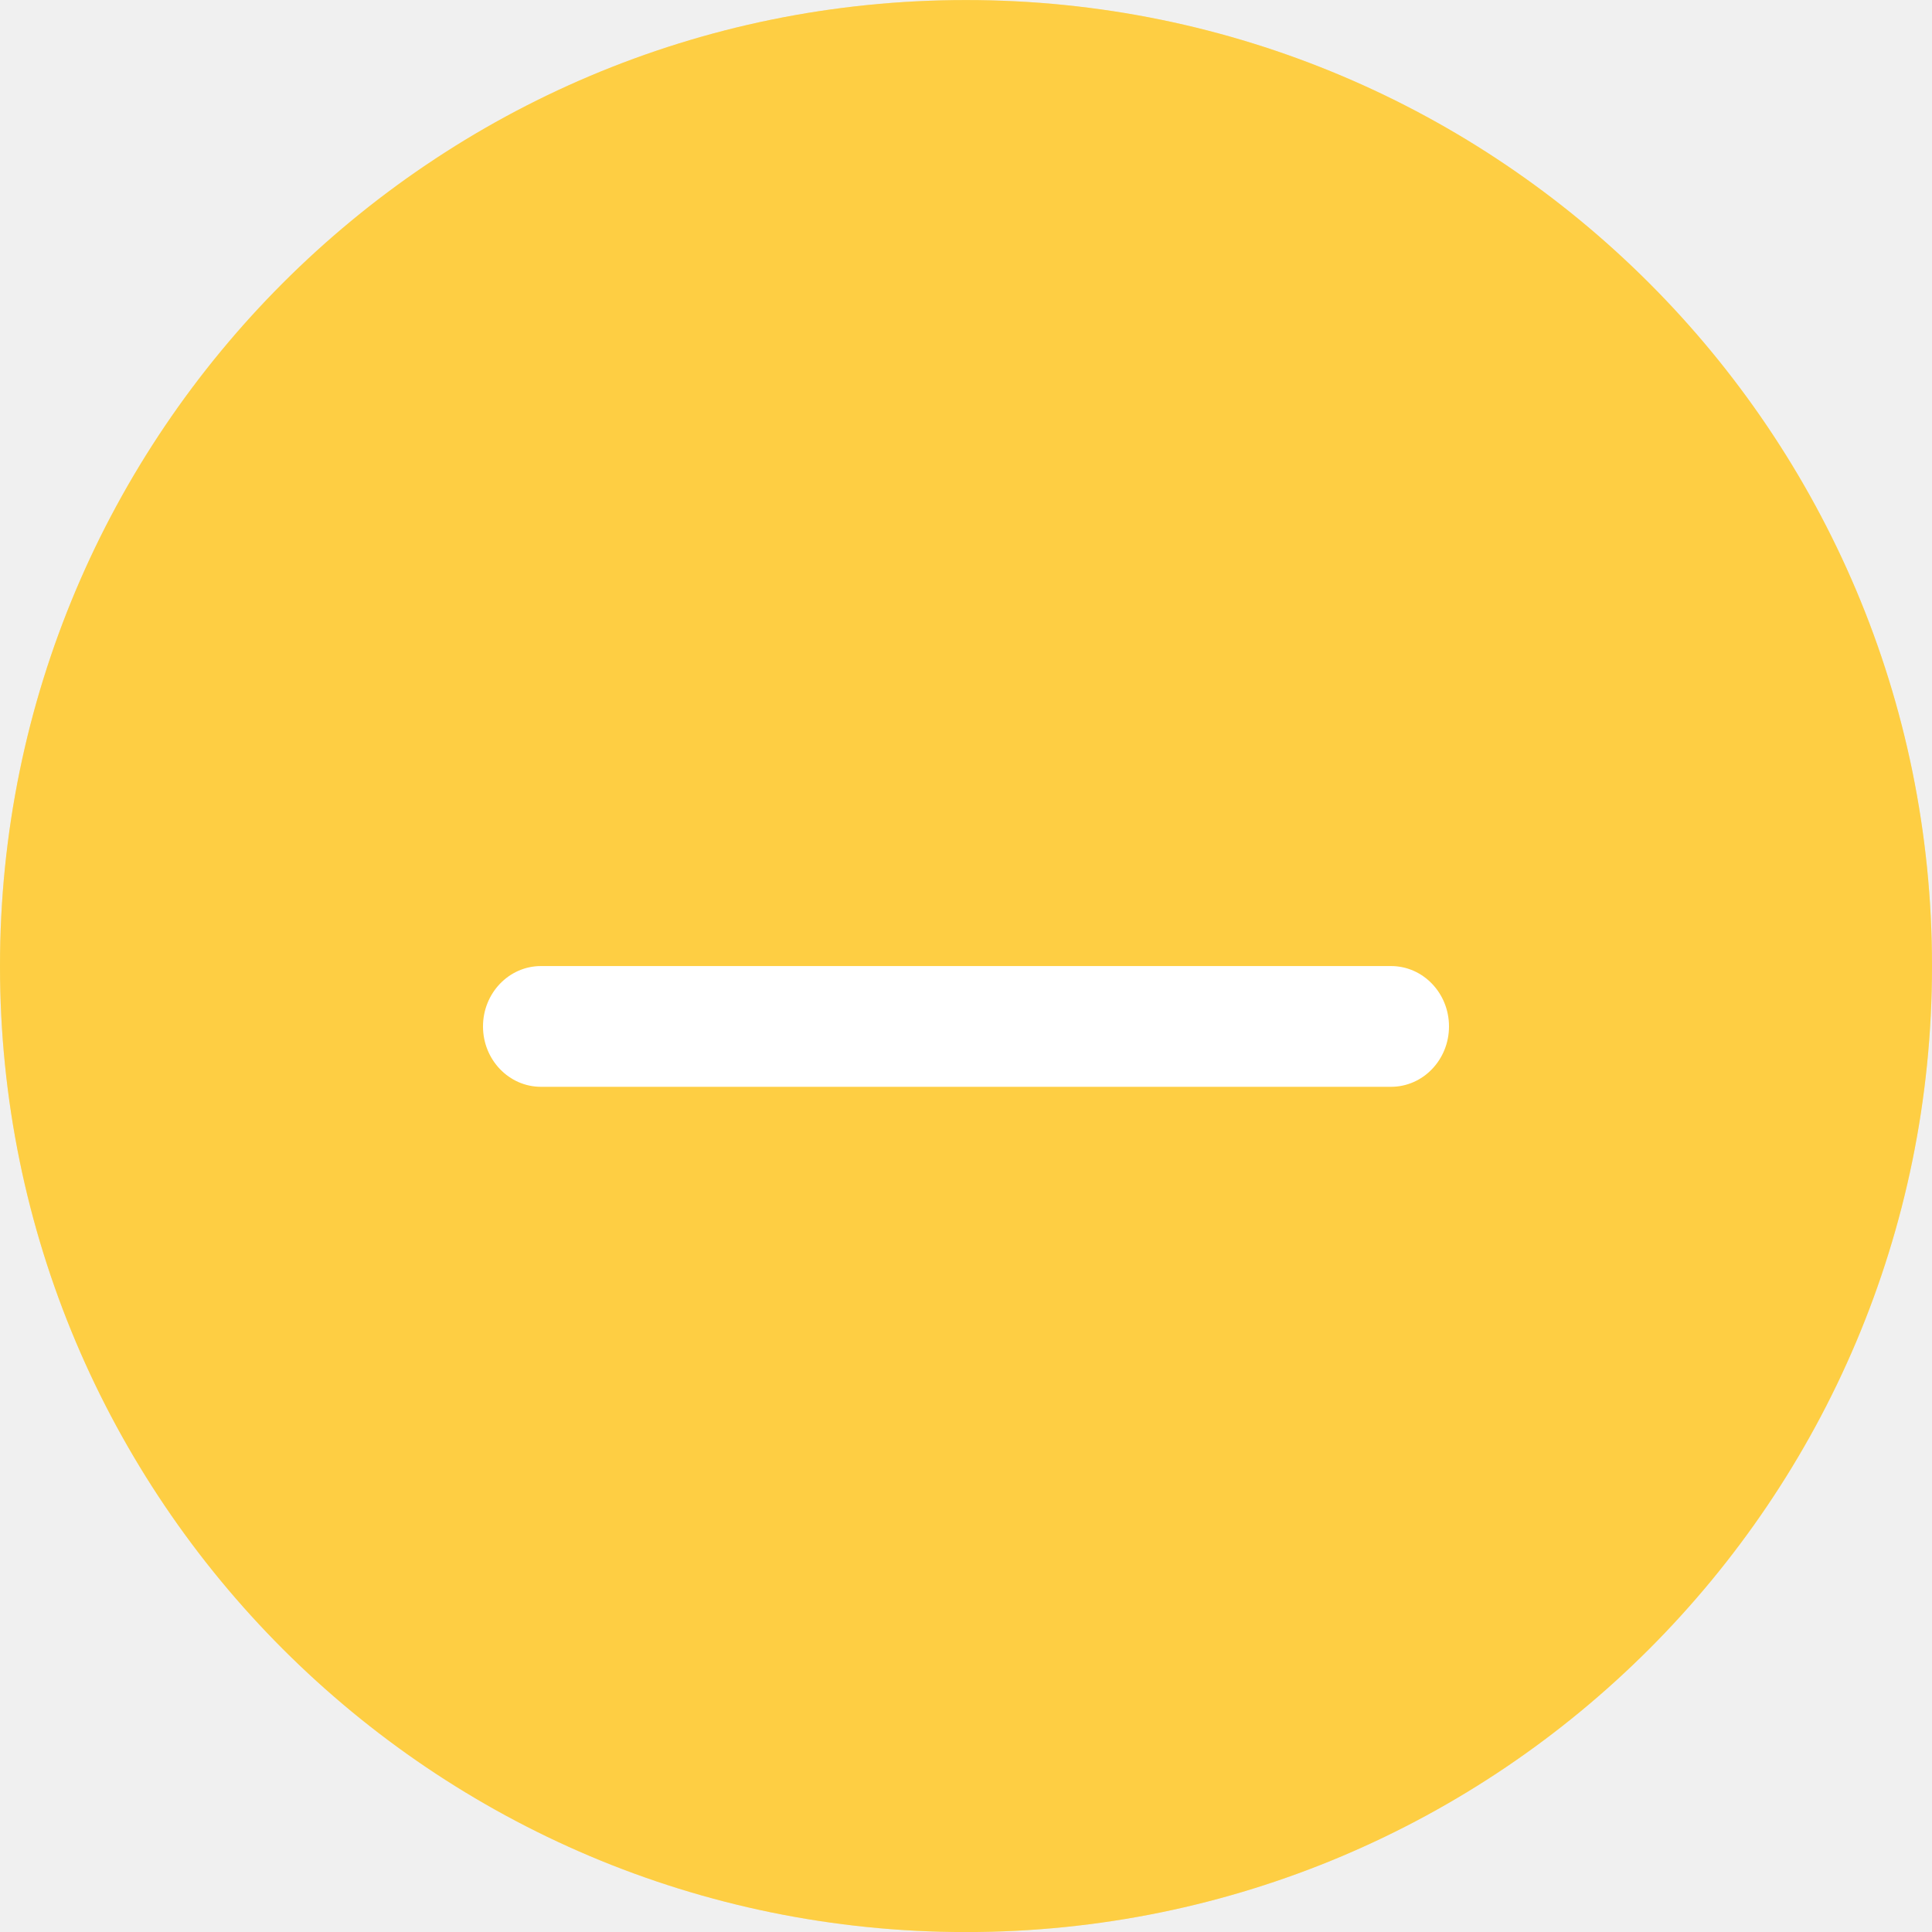
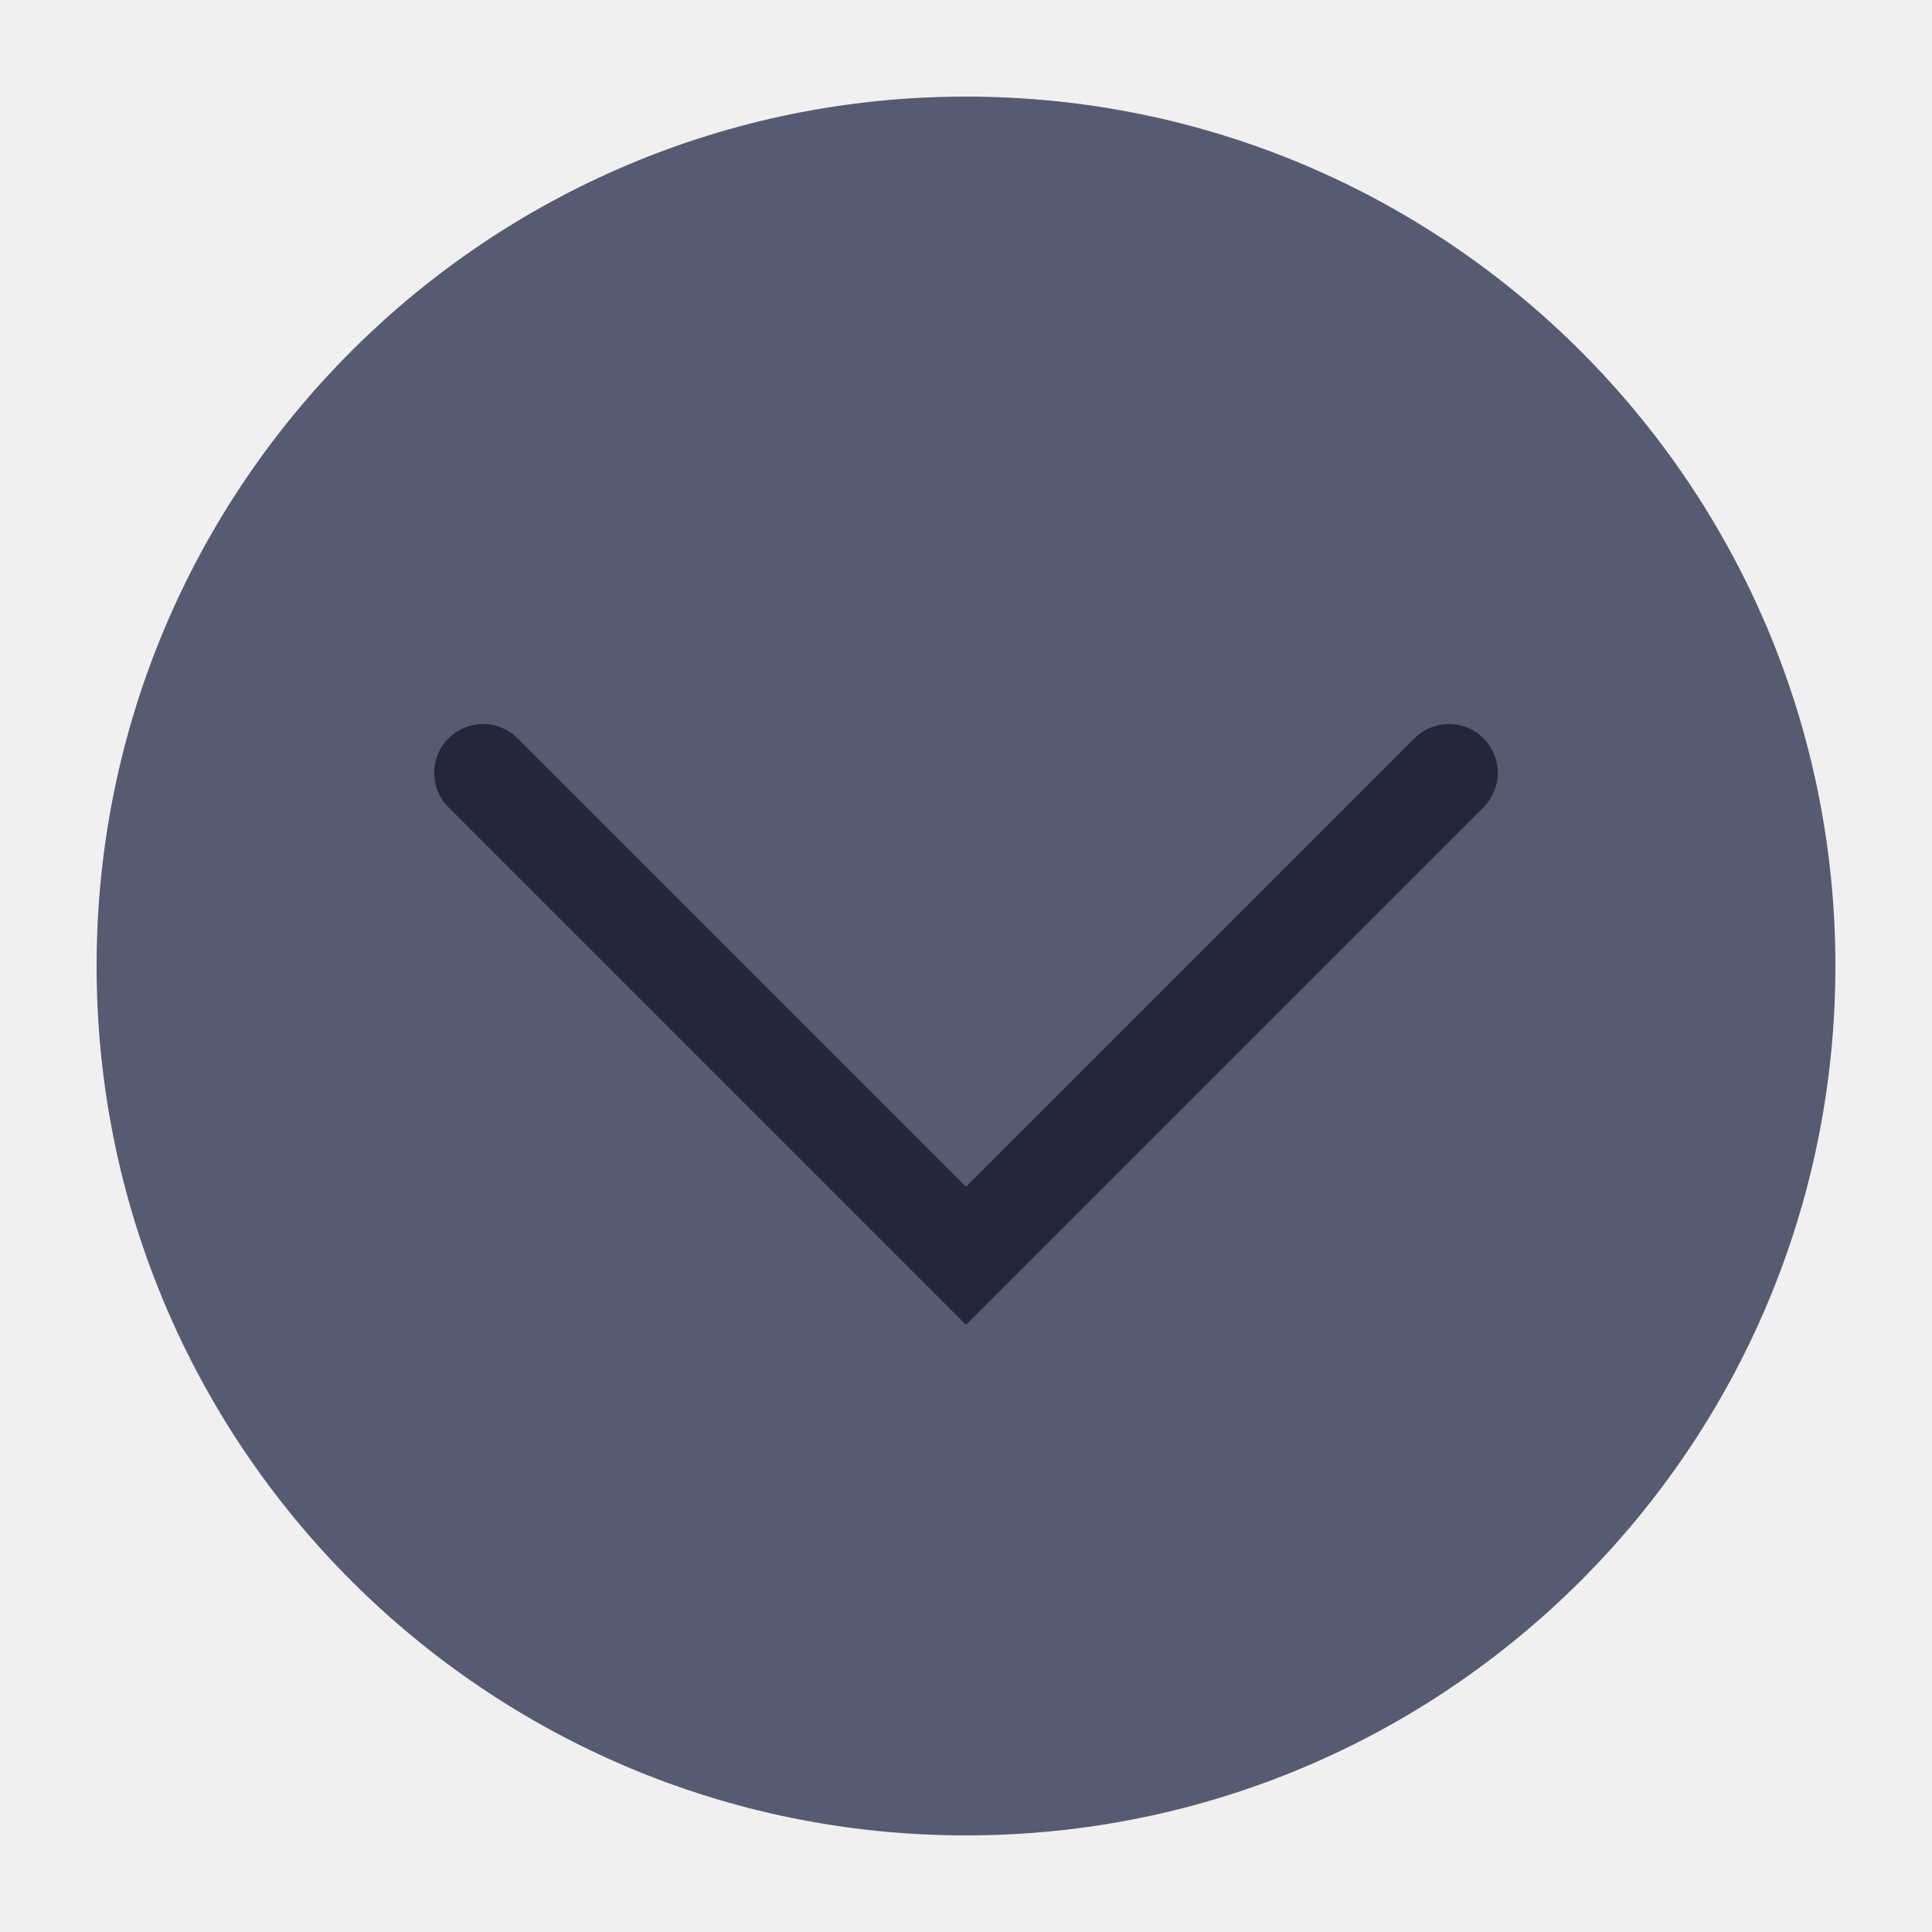
<svg xmlns="http://www.w3.org/2000/svg" viewBox="0 0 50 50" version="1.2" baseProfile="tiny">
  <defs>
</defs>
  <g fill="none" stroke="black" stroke-width="1" fill-rule="evenodd" stroke-linecap="square" stroke-linejoin="bevel">
-     <g fill="#fdbe04" fill-opacity="1" stroke="none" transform="matrix(3.125,0,0,3.125,-340.625,-2113.63)" font-family="Noto Sans" font-size="10" font-weight="400" font-style="normal">
-       <circle cx="117" cy="684.362" r="8" />
+     <g fill="#565b72" fill-opacity="1" stroke="none" transform="matrix(2.5,0,0,2.5,2.5,2.5)" font-family="Noto Sans" font-size="10" font-weight="400" font-style="normal">
+       <circle cx="9" cy="9" r="9" />
    </g>
-     <g fill="#ffffff" fill-opacity="1" stroke="none" transform="matrix(3.125,0,0,3.125,-340.625,-2113.63)" font-family="Noto Sans" font-size="10" font-weight="400" font-style="normal" opacity="0.25">
-       <circle cx="117" cy="684.362" r="8" />
-     </g>
-     <g fill="#ffffff" fill-opacity="1" stroke="none" transform="matrix(3.125,0,0,3.125,-340.625,-2113.63)" font-family="Noto Sans" font-size="10" font-weight="400" font-style="normal">
-       <path vector-effect="none" fill-rule="evenodd" d="M113,684.862 C113,684.586 113.215,684.362 113.48,684.362 L120.52,684.362 C120.785,684.362 121,684.586 121,684.862 C121,685.138 120.785,685.362 120.52,685.362 L113.48,685.362 C113.215,685.362 113,685.138 113,684.862 " />
+     <g fill="none" stroke="#24273a" stroke-opacity="1" stroke-width="1.01" stroke-linecap="round" stroke-linejoin="miter" stroke-miterlimit="2" transform="matrix(2.5,0,0,2.5,2.5,2.5)" font-family="Noto Sans" font-size="10" font-weight="400" font-style="normal">
+       <polyline fill="none" vector-effect="none" points="4,7 9,12 14,7 " />
    </g>
    <g fill="none" stroke="#000000" stroke-opacity="1" stroke-width="1" stroke-linecap="square" stroke-linejoin="bevel" transform="matrix(1,0,0,1,0,0)" font-family="Noto Sans" font-size="10" font-weight="400" font-style="normal">
</g>
  </g>
</svg>
